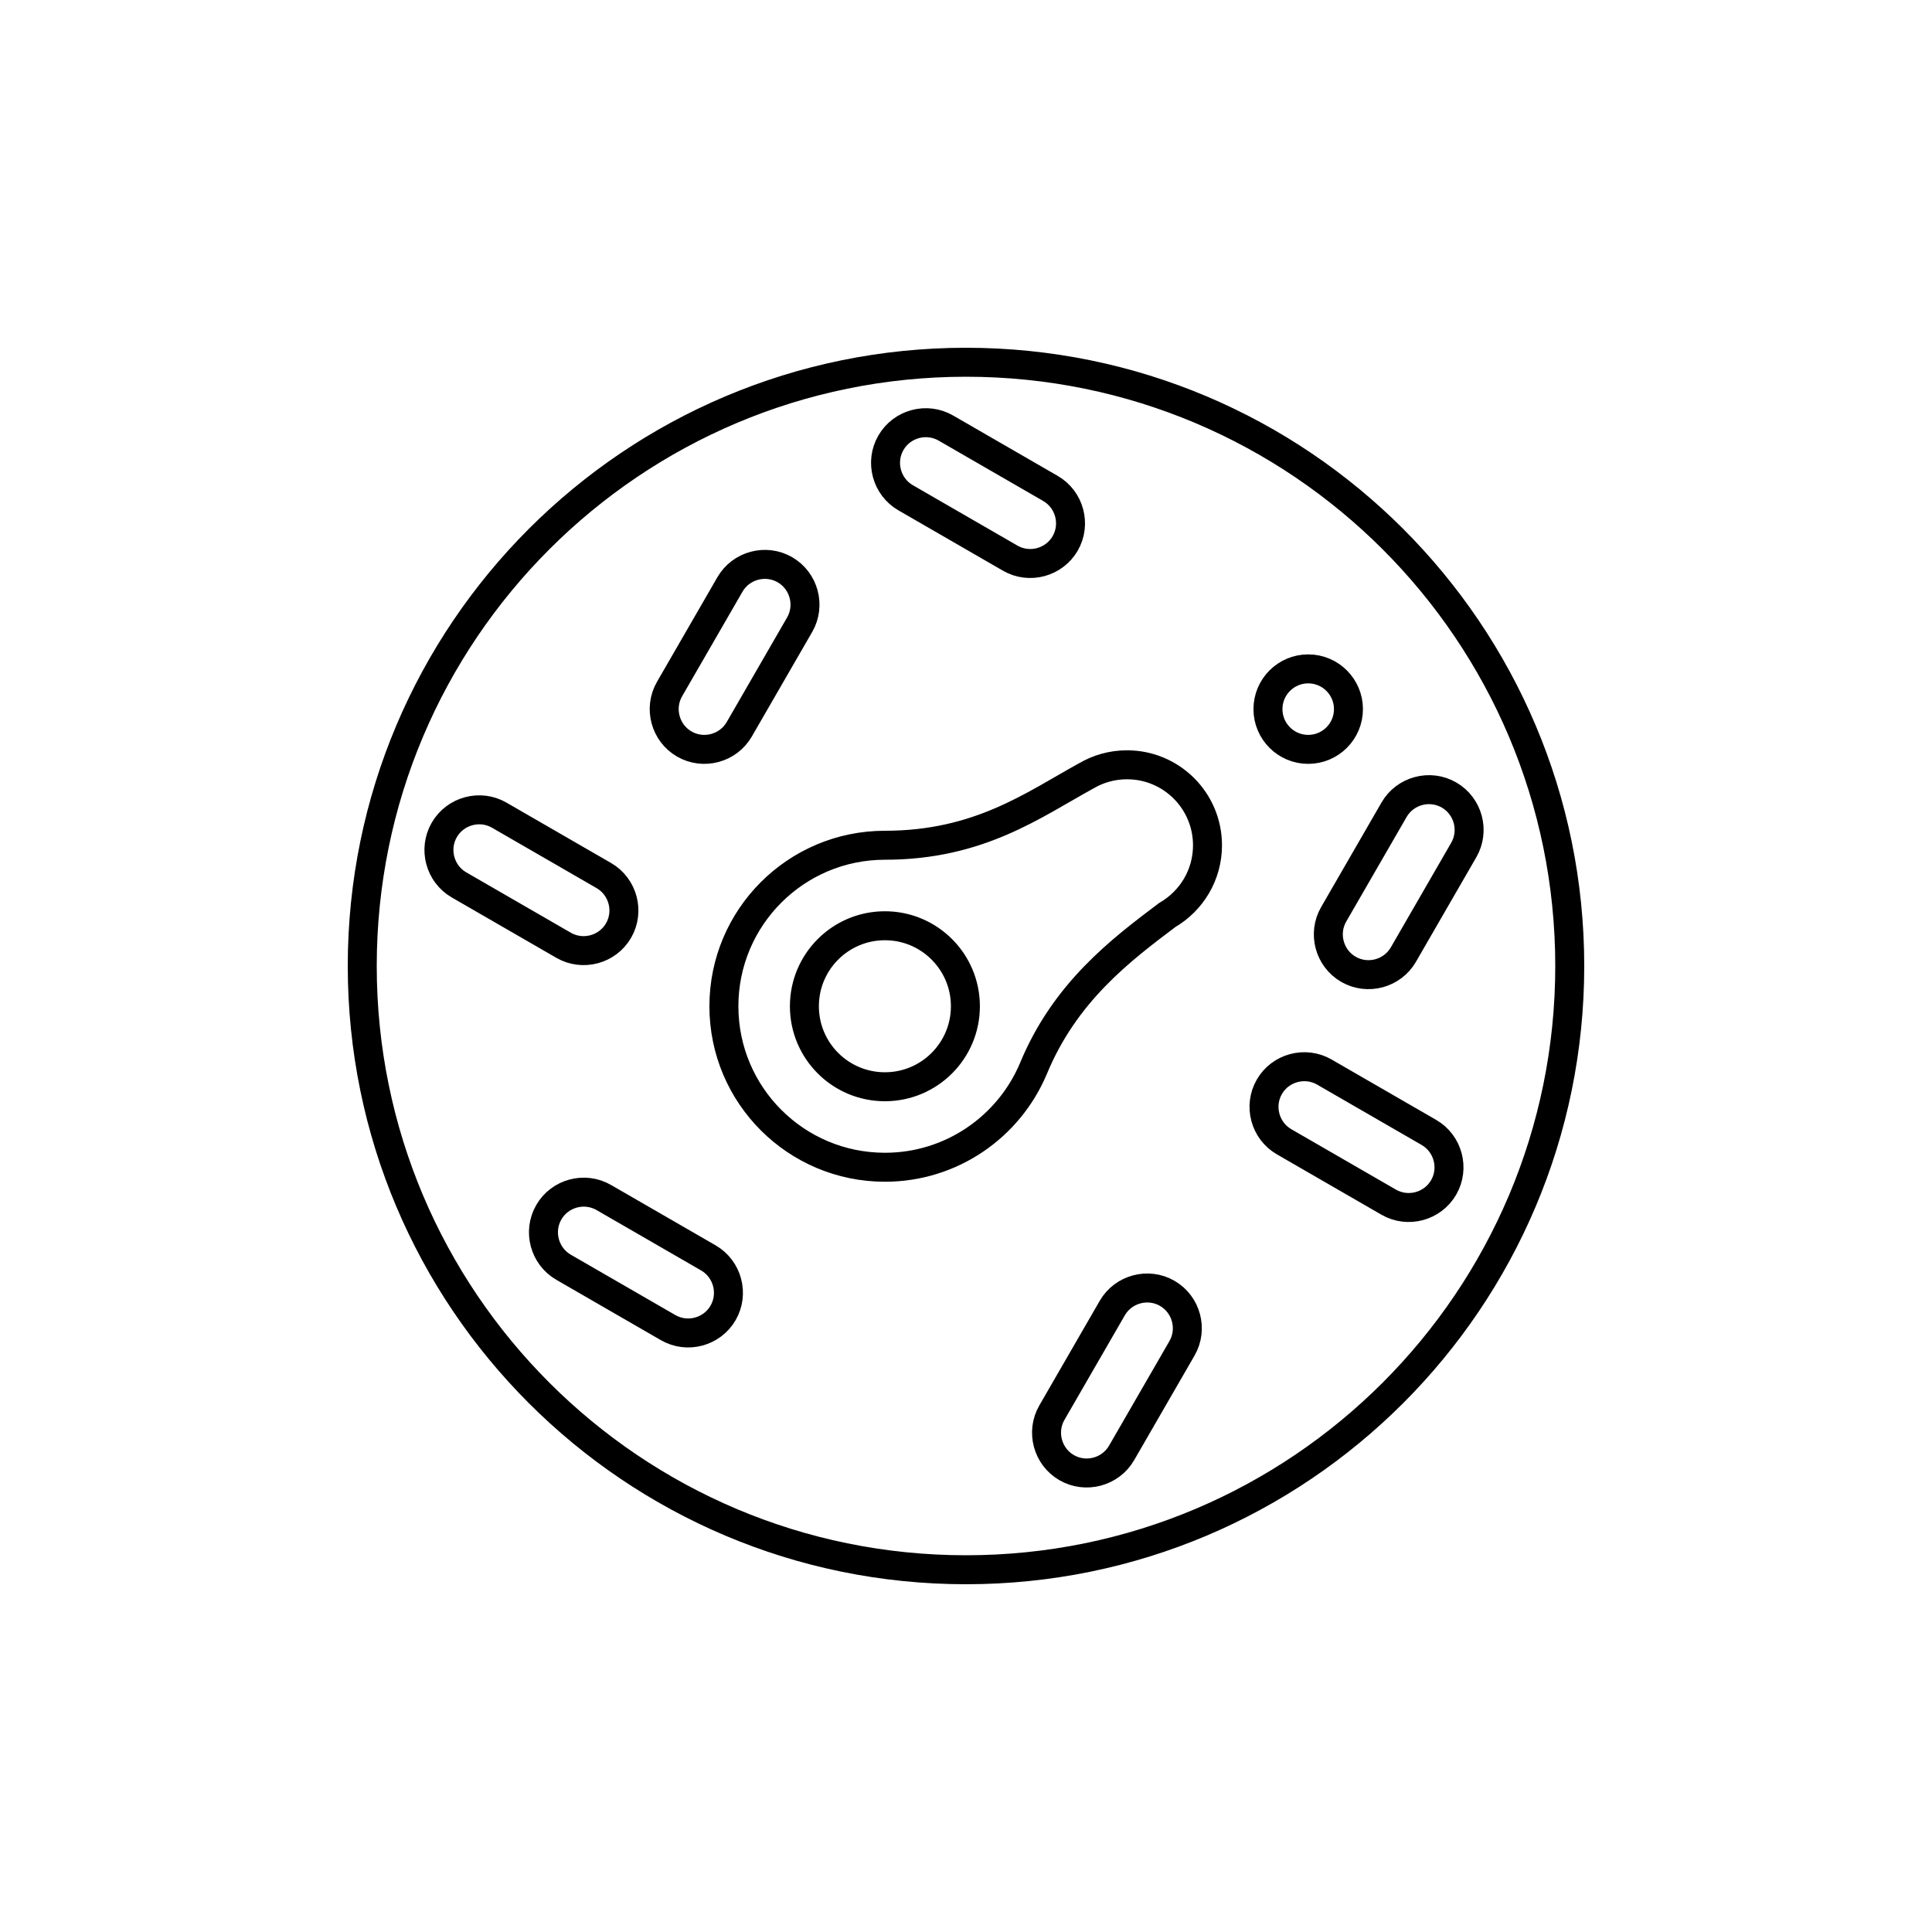
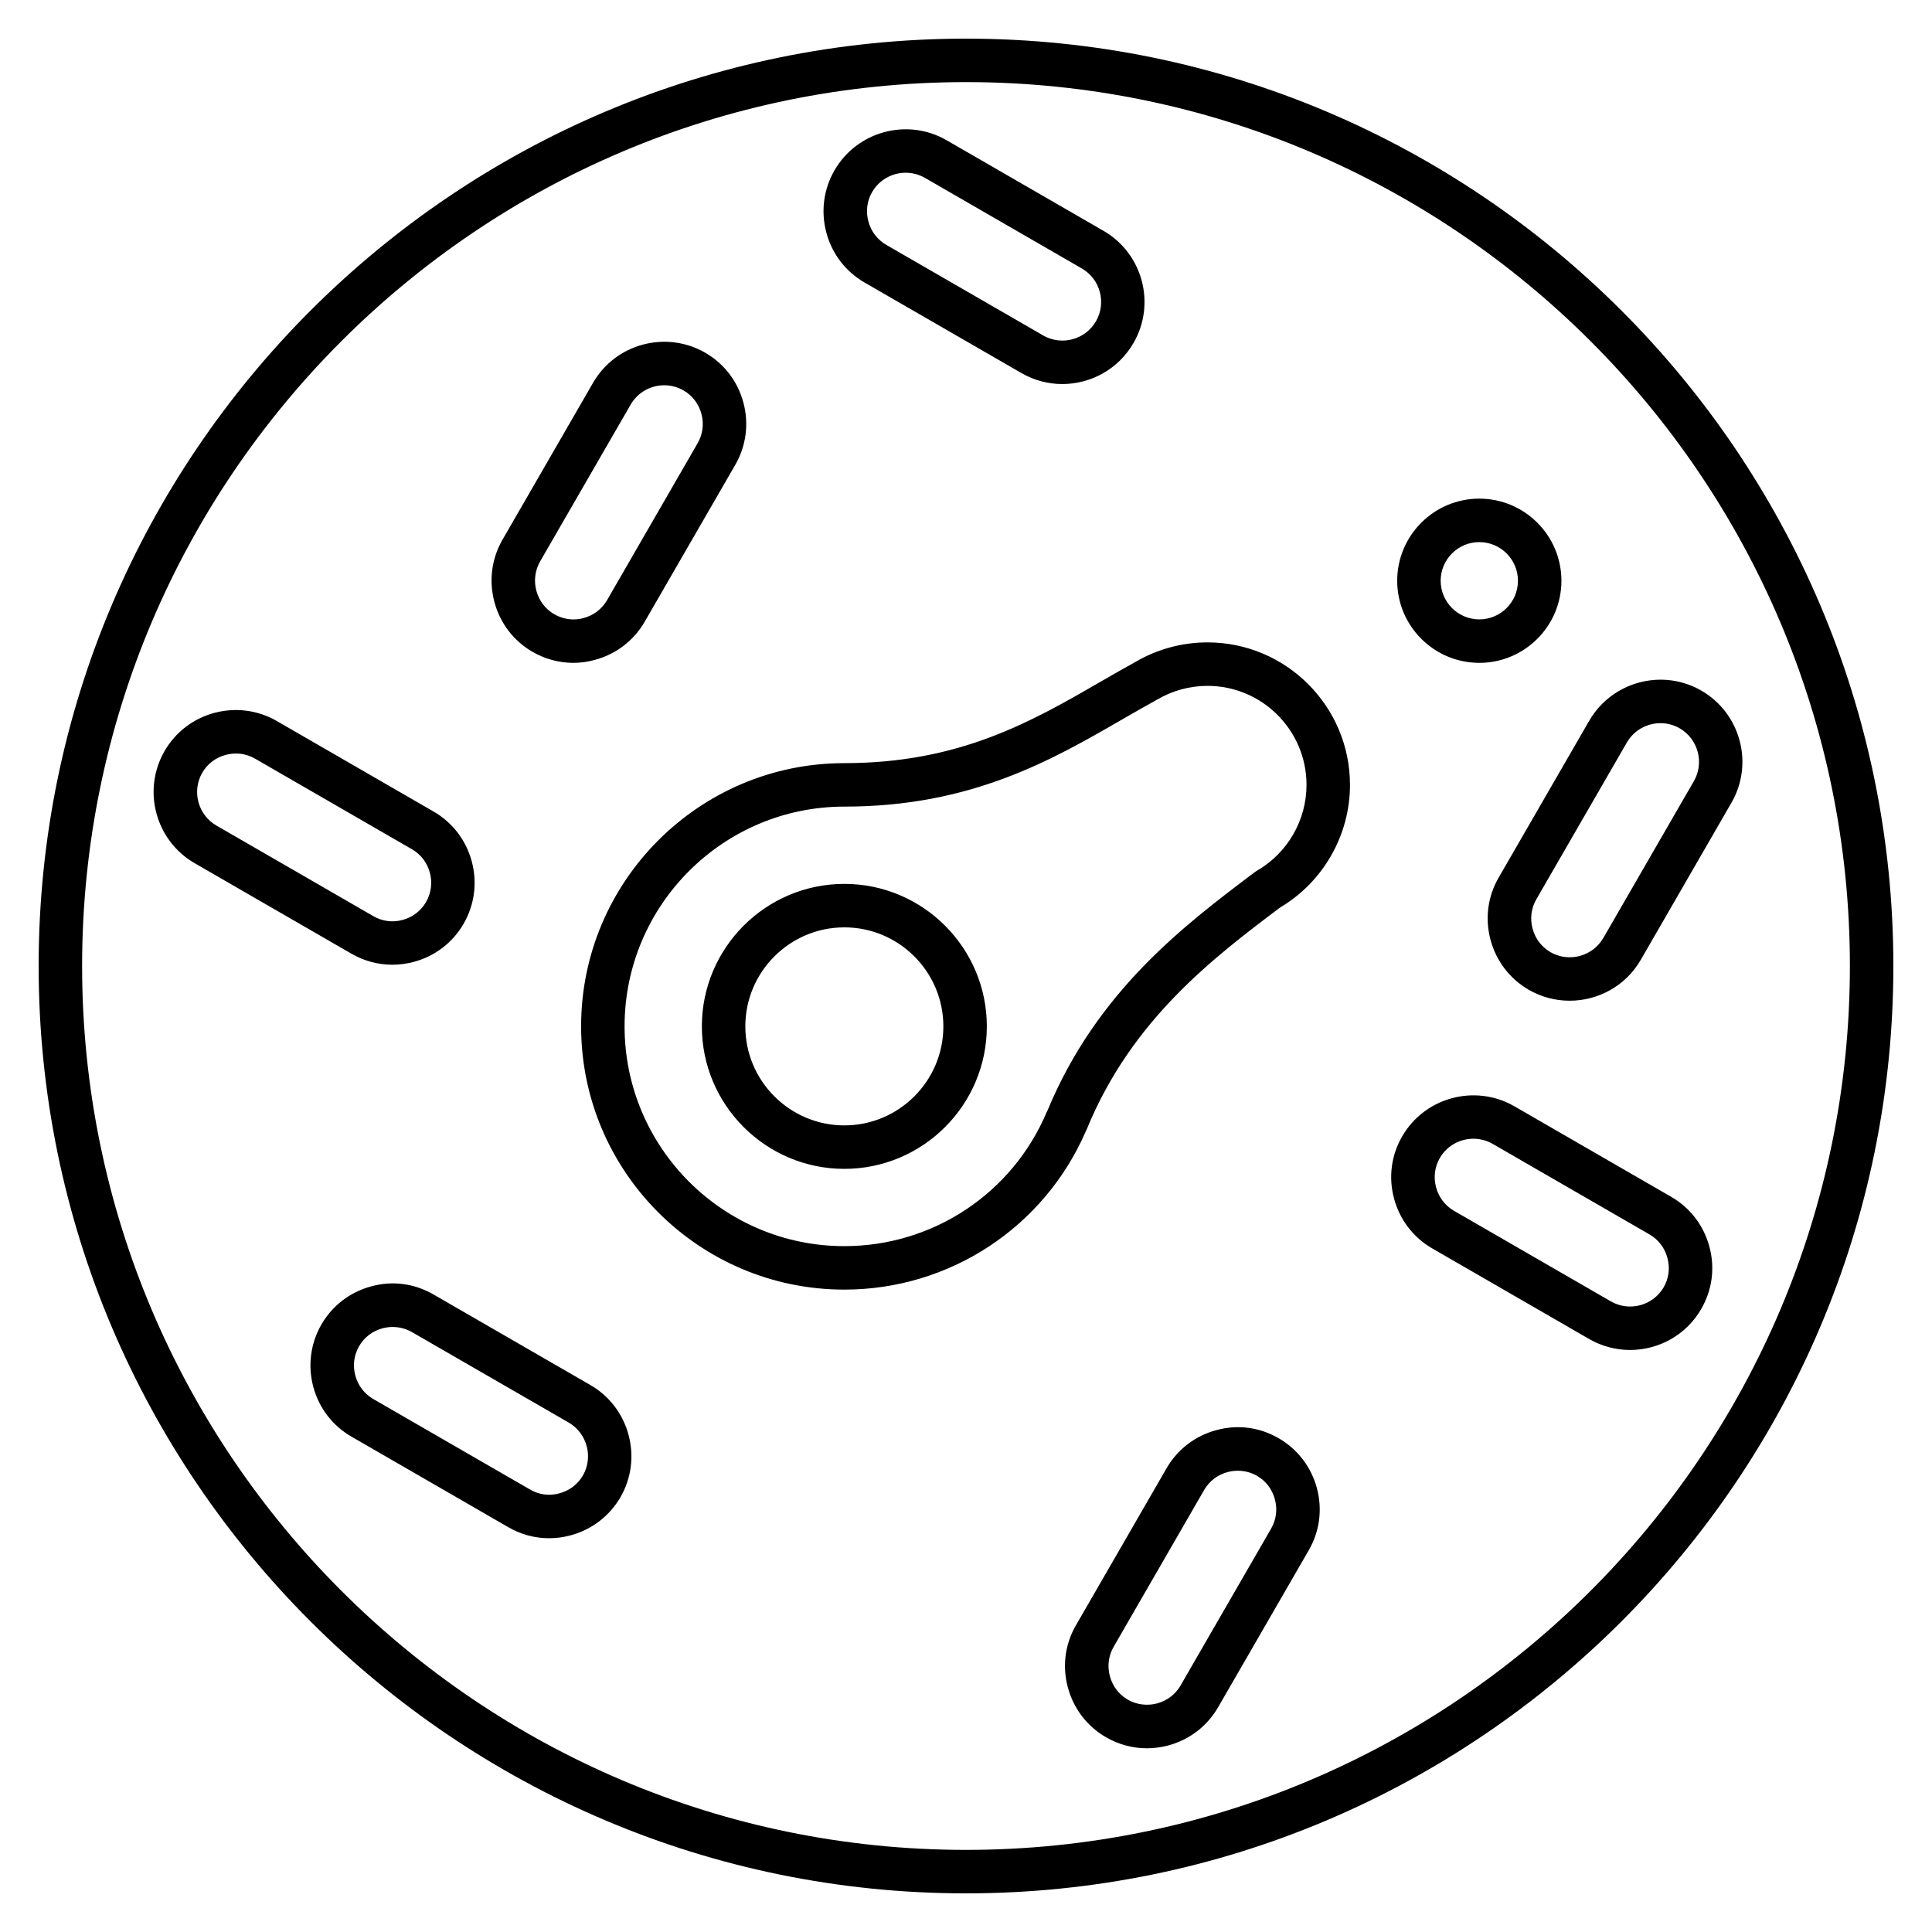
- <svg xmlns="http://www.w3.org/2000/svg" version="1.1" x="0px" y="0px" viewBox="0 0 48 48" style="enable-background:new 0 0 48 48;" xml:space="preserve">
-   <g id="cell">
-     <path id="cell_1_" style="fill:none;stroke:#000000;stroke-width:0.72;stroke-linecap:round;stroke-miterlimit:10;" d="M39,24   c0,8.284-6.716,15-15,15S9,32.284,9,24S15.716,9,24,9S39,15.716,39,24z M32.502,16.618c-0.552,0-1,0.448-1,1c0,0.552,0.448,1,1,1   s1-0.448,1-1C33.502,17.066,33.054,16.618,32.502,16.618z M21.985,23c-1.105,0-2,0.895-2,2c0,1.105,0.895,2,2,2   c1.105,0,2-0.895,2-2C23.985,23.895,23.089,23,21.985,23z M21.985,21c2.337,0,3.686-1,5-1.723 M29,22.733   c-1.143,0.862-2.546,1.915-3.331,3.83 M21.985,21c-2.209,0-4,1.791-4,4s1.791,4,4,4c1.657,0,3.078-1.007,3.686-2.443    M22.134,11.001L22.134,11.001c-0.275,0.476-0.11,1.091,0.366,1.366l2.598,1.5c0.476,0.275,1.091,0.11,1.366-0.366v0   c0.275-0.476,0.11-1.091-0.366-1.366l-2.598-1.5C23.023,10.36,22.409,10.525,22.134,11.001z M11.038,20.619L11.038,20.619   c-0.275,0.476-0.11,1.091,0.366,1.366l2.598,1.5c0.476,0.275,1.091,0.11,1.366-0.366l0,0c0.275-0.476,0.11-1.091-0.366-1.366   l-2.598-1.5C11.928,19.978,11.313,20.143,11.038,20.619z M31.537,27.001L31.537,27.001c-0.275,0.476-0.11,1.091,0.366,1.366   l2.598,1.5c0.476,0.275,1.091,0.11,1.366-0.366v0c0.275-0.476,0.11-1.091-0.366-1.366l-2.598-1.5   C32.427,26.36,31.812,26.525,31.537,27.001z M13.635,30.118L13.635,30.118c-0.275,0.476-0.11,1.091,0.366,1.366l2.598,1.5   c0.476,0.275,1.091,0.11,1.366-0.366h0c0.275-0.476,0.11-1.091-0.366-1.366l-2.598-1.5C14.525,29.477,13.91,29.641,13.635,30.118z    M19.501,14.155L19.501,14.155c-0.476-0.275-1.091-0.11-1.366,0.366l-1.5,2.598c-0.275,0.476-0.11,1.091,0.366,1.366l0,0   c0.476,0.275,1.091,0.11,1.366-0.366l1.5-2.598C20.142,15.045,19.977,14.43,19.501,14.155z M36.001,19.752L36.001,19.752   c-0.476-0.275-1.091-0.11-1.366,0.366l-1.5,2.598c-0.275,0.476-0.11,1.091,0.366,1.366l0,0c0.476,0.275,1.091,0.11,1.366-0.366   l1.5-2.598C36.642,20.641,36.477,20.027,36.001,19.752z M29,32.133L29,32.133c-0.476-0.275-1.091-0.11-1.366,0.366l-1.5,2.598   c-0.275,0.476-0.11,1.091,0.366,1.366l0,0c0.476,0.275,1.091,0.11,1.366-0.366l1.5-2.598C29.641,33.023,29.476,32.408,29,32.133z    M29,22.733c0.598-0.346,1-0.992,1-1.732c0-1.105-0.895-2-2-2c-0.371,0-0.718,0.101-1.015,0.277" />
-   </g>
-   <g id="Layer_1">
- </g>
+ <svg xmlns="http://www.w3.org/2000/svg" version="1.1" id="Layer_1" x="0px" y="0px" viewBox="0 0 32 32" style="enable-background:new 0 0 32 32;" xml:space="preserve">
+   <path id="cell_1_" d="M16,31.36C7.53,31.36,0.64,24.47,0.64,16S7.53,0.64,16,0.64S31.36,7.53,31.36,16S24.47,31.36,16,31.36z   M16,1.36C7.927,1.36,1.36,7.927,1.36,16c0,8.072,6.567,14.64,14.64,14.64c8.072,0,14.64-6.567,14.64-14.64S24.072,1.36,16,1.36z   M18.995,28.957c-0.235,0-0.467-0.062-0.675-0.182c-0.314-0.181-0.539-0.475-0.633-0.826c-0.095-0.352-0.047-0.718,0.135-1.031  l1.5-2.599c0.181-0.313,0.474-0.538,0.826-0.632c0.351-0.097,0.719-0.047,1.031,0.135l0,0c0.313,0.181,0.538,0.474,0.633,0.826  c0.094,0.352,0.046,0.718-0.136,1.031l-1.5,2.598c-0.181,0.313-0.474,0.538-0.825,0.633C19.233,28.941,19.114,28.957,18.995,28.957z   M20.503,24.36c-0.057,0-0.113,0.007-0.169,0.022c-0.166,0.044-0.304,0.149-0.389,0.296l-1.5,2.599  c-0.085,0.147-0.107,0.32-0.062,0.485c0.044,0.166,0.15,0.305,0.297,0.39c0.147,0.084,0.321,0.105,0.485,0.062  c0.166-0.045,0.304-0.15,0.389-0.297l1.5-2.599c0.085-0.147,0.107-0.319,0.062-0.485c-0.044-0.166-0.149-0.304-0.296-0.389l0,0  C20.723,24.389,20.613,24.36,20.503,24.36z M9.095,25.478c-0.235,0-0.467-0.062-0.676-0.183l-2.598-1.5  c-0.313-0.181-0.538-0.474-0.632-0.825s-0.046-0.718,0.134-1.031l0,0c0.181-0.314,0.475-0.539,0.826-0.633  c0.353-0.098,0.718-0.047,1.032,0.135l2.598,1.5c0.313,0.181,0.538,0.474,0.632,0.826s0.046,0.718-0.134,1.031  c-0.182,0.313-0.475,0.538-0.826,0.632C9.333,25.462,9.213,25.478,9.095,25.478z M6.504,21.979c-0.056,0-0.113,0.007-0.168,0.022  c-0.166,0.044-0.304,0.149-0.389,0.297l0,0c-0.084,0.147-0.107,0.319-0.062,0.485s0.15,0.304,0.297,0.389l2.599,1.5  c0.147,0.086,0.32,0.109,0.485,0.062c0.166-0.044,0.304-0.149,0.389-0.296c0.084-0.147,0.107-0.32,0.062-0.486  s-0.15-0.304-0.296-0.389l-2.599-1.5C6.723,22.007,6.614,21.979,6.504,21.979z M5.635,22.118h0.009H5.635z M26.998,22.36  c-0.23,0-0.463-0.059-0.677-0.182l-2.598-1.5c-0.314-0.181-0.539-0.475-0.633-0.826c-0.095-0.352-0.047-0.718,0.135-1.031  c0.375-0.648,1.207-0.871,1.857-0.498l2.598,1.5c0.314,0.181,0.539,0.475,0.633,0.826c0.095,0.352,0.047,0.718-0.135,1.031  C27.928,22.116,27.469,22.36,26.998,22.36z M24.404,18.861c-0.221,0-0.437,0.114-0.556,0.319c-0.085,0.147-0.107,0.32-0.062,0.485  c0.044,0.166,0.15,0.305,0.297,0.39l2.598,1.5c0.306,0.176,0.697,0.071,0.875-0.234c0.085-0.147,0.107-0.32,0.062-0.485  c-0.044-0.166-0.15-0.305-0.297-0.39l-2.598-1.5C24.623,18.889,24.513,18.861,24.404,18.861z M13.985,21.36  c-2.404,0-4.36-1.956-4.36-4.36s1.956-4.36,4.36-4.36c1.912,0,3.105-0.69,4.259-1.357c0.19-0.109,0.376-0.217,0.562-0.319  C19.167,10.752,19.58,10.64,20,10.64c1.302,0,2.36,1.059,2.36,2.36c0,0.833-0.444,1.609-1.16,2.033  c-1.094,0.825-2.454,1.852-3.198,3.667c-0.005,0.012-0.01,0.023-0.016,0.034C17.294,20.33,15.728,21.36,13.985,21.36z M13.985,13.36  c-2.007,0-3.64,1.633-3.64,3.64s1.633,3.64,3.64,3.64c1.466,0,2.783-0.872,3.353-2.223c0.004-0.009,0.008-0.018,0.013-0.026  c0.821-1.976,2.261-3.062,3.419-3.936c0.002-0.001,0.004-0.003,0.006-0.004c0.014-0.011,0.028-0.021,0.044-0.03  c0.507-0.293,0.82-0.837,0.82-1.421c0-0.904-0.735-1.64-1.64-1.64c-0.293,0-0.581,0.079-0.833,0.227  c-0.004,0.002-0.008,0.004-0.011,0.006c-0.183,0.101-0.365,0.206-0.552,0.313C17.426,12.588,16.089,13.36,13.985,13.36z   M13.985,19.36c-1.301,0-2.36-1.059-2.36-2.36s1.059-2.36,2.36-2.36s2.36,1.059,2.36,2.36C16.345,18.302,15.286,19.36,13.985,19.36z   M13.985,15.36c-0.904,0-1.64,0.736-1.64,1.64s0.736,1.64,1.64,1.64s1.64-0.735,1.64-1.64S14.889,15.36,13.985,15.36z   M25.998,16.575c-0.23,0-0.464-0.058-0.677-0.181c-0.314-0.182-0.539-0.475-0.633-0.827c-0.095-0.352-0.047-0.718,0.135-1.032  l1.5-2.598c0.376-0.648,1.21-0.872,1.857-0.498l0,0c0.649,0.375,0.873,1.208,0.498,1.857l-1.5,2.599  C26.927,16.332,26.469,16.575,25.998,16.575z M27.503,11.978c-0.222,0-0.438,0.115-0.557,0.32l-1.5,2.598  c-0.085,0.147-0.107,0.319-0.062,0.485c0.044,0.166,0.15,0.304,0.297,0.39c0.305,0.175,0.697,0.07,0.875-0.235l1.5-2.598  c0.176-0.305,0.07-0.698-0.234-0.874l0,0C27.721,12.005,27.611,11.978,27.503,11.978z M6.498,15.979  c-0.235,0-0.467-0.062-0.676-0.182l-2.598-1.5c-0.649-0.375-0.873-1.208-0.498-1.858l0,0c0.181-0.313,0.475-0.538,0.826-0.632  c0.351-0.093,0.718-0.046,1.032,0.135l2.598,1.5c0.313,0.181,0.538,0.475,0.632,0.826C7.908,14.62,7.86,14.986,7.679,15.3  c-0.181,0.313-0.474,0.538-0.826,0.632C6.736,15.963,6.617,15.979,6.498,15.979z M3.35,12.799c-0.176,0.306-0.071,0.698,0.235,0.875  l2.598,1.5c0.147,0.086,0.321,0.109,0.485,0.063c0.166-0.044,0.304-0.15,0.389-0.297s0.107-0.32,0.063-0.485  c-0.044-0.166-0.15-0.304-0.297-0.389l-2.598-1.5c-0.147-0.085-0.318-0.108-0.485-0.063C3.573,12.547,3.435,12.652,3.35,12.799  L3.35,12.799z M9.497,10.979c-0.235,0-0.467-0.062-0.676-0.182c-0.313-0.181-0.538-0.474-0.632-0.826S8.142,9.253,8.323,8.939  l1.5-2.599c0.375-0.65,1.21-0.871,1.858-0.498l0,0c0.313,0.181,0.538,0.474,0.632,0.826s0.046,0.718-0.135,1.032l-1.5,2.598  c-0.181,0.313-0.475,0.538-0.826,0.632C9.735,10.963,9.615,10.979,9.497,10.979z M11.002,6.381c-0.222,0-0.437,0.115-0.556,0.32  l-1.5,2.598c-0.084,0.147-0.107,0.32-0.062,0.486s0.15,0.304,0.297,0.389s0.322,0.109,0.485,0.063  c0.166-0.044,0.304-0.15,0.389-0.297l1.5-2.599c0.085-0.147,0.107-0.319,0.063-0.485c-0.044-0.166-0.149-0.304-0.296-0.389l0,0  C11.22,6.409,11.11,6.381,11.002,6.381z M24.502,10.979c-0.75,0-1.36-0.61-1.36-1.36s0.61-1.36,1.36-1.36s1.36,0.61,1.36,1.36  S25.252,10.979,24.502,10.979z M24.502,8.979c-0.353,0-0.64,0.287-0.64,0.64s0.287,0.64,0.64,0.64s0.64-0.287,0.64-0.64  S24.854,8.979,24.502,8.979z M17.595,6.361c-0.23,0-0.464-0.059-0.677-0.182l-2.599-1.5c-0.313-0.181-0.538-0.475-0.632-0.826  c-0.094-0.352-0.046-0.718,0.135-1.032l0,0c0.375-0.648,1.208-0.873,1.857-0.498l2.598,1.5c0.649,0.374,0.873,1.208,0.498,1.857  C18.523,6.117,18.065,6.361,17.595,6.361z M15.001,2.861c-0.221,0-0.437,0.115-0.556,0.32l0,0C14.36,3.328,14.338,3.5,14.383,3.667  c0.044,0.166,0.15,0.304,0.297,0.389l2.598,1.5c0.306,0.176,0.697,0.071,0.875-0.235c0.176-0.305,0.071-0.698-0.234-0.874  L15.32,2.946C15.219,2.889,15.109,2.861,15.001,2.861z M14.134,3.001h0.009H14.134z" />
+   <rect id="_Transparent_Rectangle" style="fill:none;" width="32" height="32" />
</svg>
